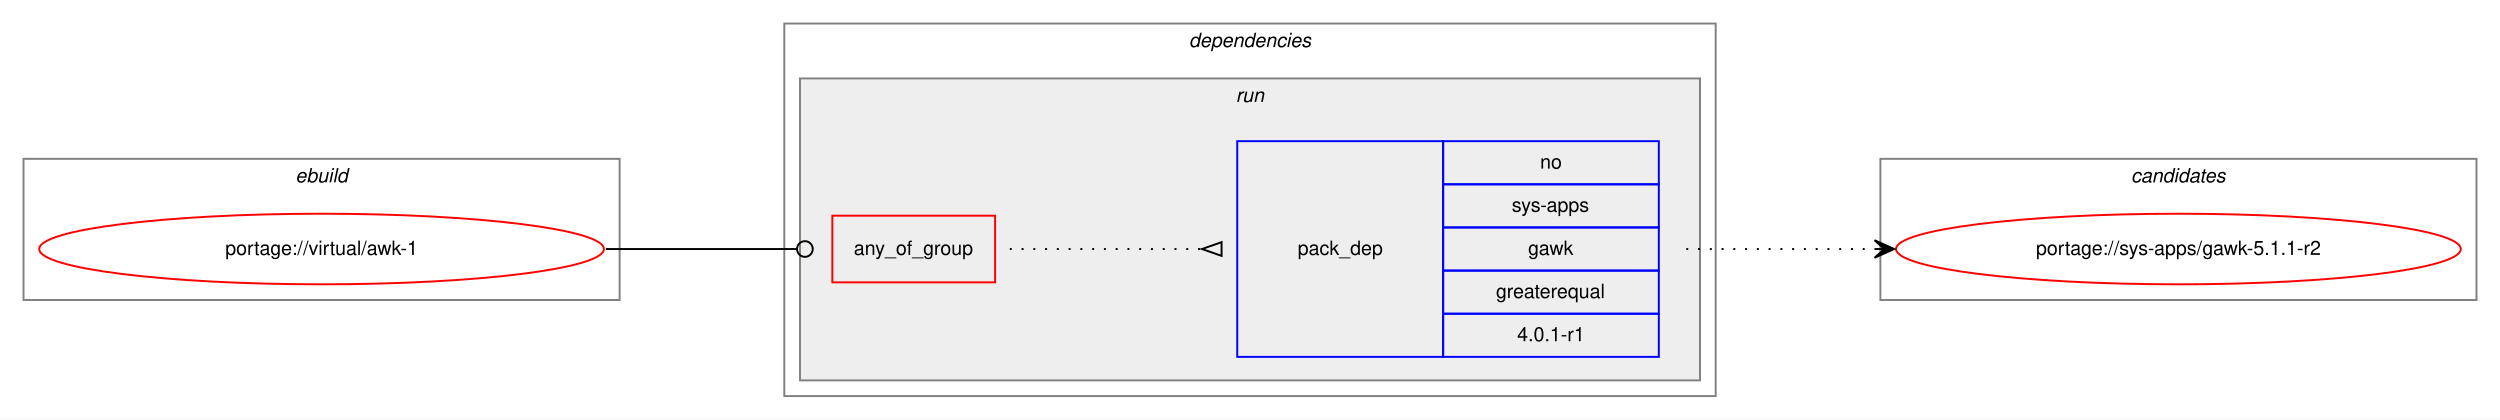
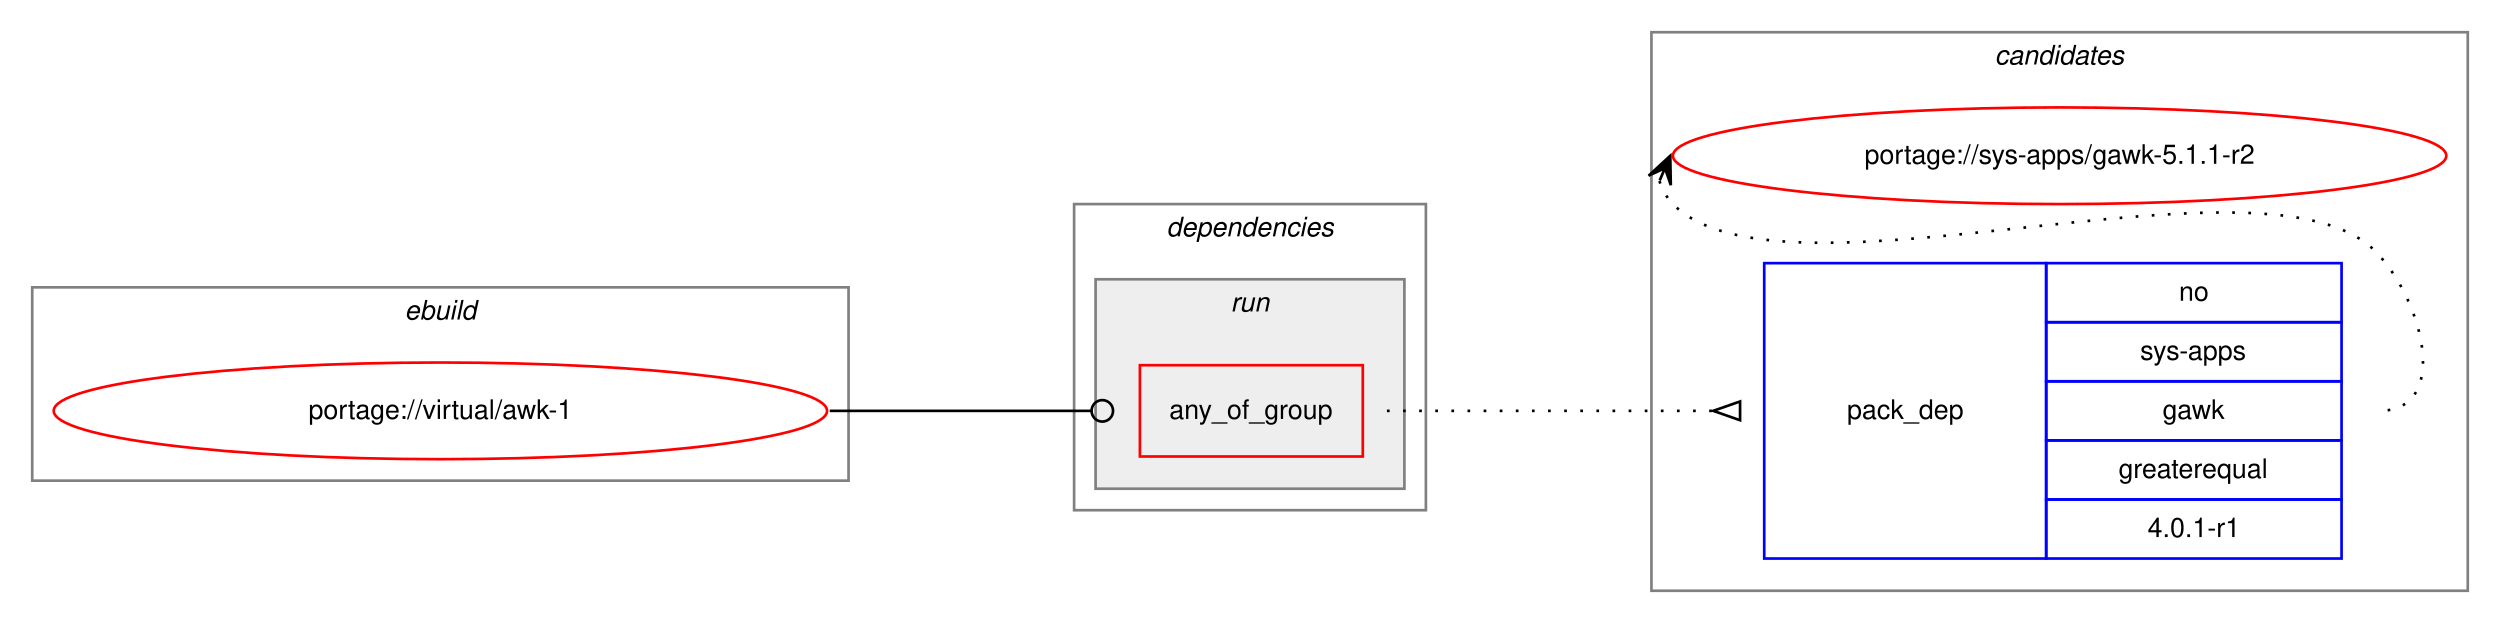
- <svg xmlns="http://www.w3.org/2000/svg" xmlns:xlink="http://www.w3.org/1999/xlink" width="1275pt" height="214pt" viewBox="0.00 0.00 1275.00 214.00">
-   <g id="graph0" class="graph" transform="scale(1 1) rotate(0) translate(4 210)">
-     <polygon fill="white" stroke="transparent" points="-4,4 -4,-210 1271,-210 1271,4 -4,4" />
+ <svg xmlns="http://www.w3.org/2000/svg" xmlns:xlink="http://www.w3.org/1999/xlink" width="931pt" height="232pt" viewBox="0.00 0.00 931.00 232.00">
+   <g id="graph0" class="graph" transform="scale(1 1) rotate(0) translate(4 228)">
+     <polygon fill="white" stroke="transparent" points="-4,4 -4,-228 927,-228 927,4 -4,4" />
+     <g id="clust8" class="cluster">
+       <polygon fill="none" stroke="gray" points="611,-8 611,-216 915,-216 915,-8 611,-8" />
+       <text text-anchor="start" x="738.82" y="-204" font-family="Helvetica,sans-Serif" font-style="italic" font-size="10.00">candidates</text>
+     </g>
    <g id="clust1" class="cluster">
-       <polygon fill="none" stroke="gray" points="8,-57 8,-129 312,-129 312,-57 8,-57" />
-       <text text-anchor="start" x="146.66" y="-117" font-family="Helvetica,sans-Serif" font-style="italic" font-size="10.00">ebuild</text>
+       <polygon fill="none" stroke="gray" points="8,-49 8,-121 312,-121 312,-49 8,-49" />
+       <text text-anchor="start" x="146.66" y="-109" font-family="Helvetica,sans-Serif" font-style="italic" font-size="10.00">ebuild</text>
    </g>
    <g id="clust2" class="cluster">
-       <polygon fill="none" stroke="gray" points="396,-8 396,-198 871,-198 871,-8 396,-8" />
-       <text text-anchor="start" x="602.38" y="-186" font-family="Helvetica,sans-Serif" font-style="italic" font-size="10.00">dependencies</text>
+       <polygon fill="none" stroke="gray" points="396,-38 396,-152 527,-152 527,-38 396,-38" />
+       <text text-anchor="start" x="430.38" y="-140" font-family="Helvetica,sans-Serif" font-style="italic" font-size="10.00">dependencies</text>
    </g>
    <g id="clust5" class="cluster">
-       <polygon fill="#eeeeee" stroke="gray" points="404,-16 404,-170 863,-170 863,-16 404,-16" />
-       <text text-anchor="start" x="626.28" y="-158" font-family="Helvetica,sans-Serif" font-style="italic" font-size="10.00">run</text>
-     </g>
-     <g id="clust8" class="cluster">
-       <polygon fill="none" stroke="gray" points="955,-57 955,-129 1259,-129 1259,-57 955,-57" />
-       <text text-anchor="start" x="1082.82" y="-117" font-family="Helvetica,sans-Serif" font-style="italic" font-size="10.00">candidates</text>
+       <polygon fill="#eeeeee" stroke="gray" points="404,-46 404,-124 519,-124 519,-46 404,-46" />
+       <text text-anchor="start" x="454.28" y="-112" font-family="Helvetica,sans-Serif" font-style="italic" font-size="10.00">run</text>
    </g>
    <g id="node1" class="node">
      <g id="a_node1">
        <a xlink:href="../virtual/awk-1.svg" xlink:title="portage://virtual/awk-1">
-           <ellipse fill="none" stroke="red" cx="160" cy="-83" rx="144" ry="18" />
-           <text text-anchor="middle" x="160" y="-80" font-family="Helvetica,sans-Serif" font-size="10.00">portage://virtual/awk-1</text>
+           <ellipse fill="none" stroke="red" cx="160" cy="-75" rx="144" ry="18" />
+           <text text-anchor="middle" x="160" y="-72" font-family="Helvetica,sans-Serif" font-size="10.00">portage://virtual/awk-1</text>
        </a>
      </g>
    </g>
    <g id="node2" class="node">
-       <polygon fill="none" stroke="red" points="420.5,-66 420.5,-100 503.5,-100 503.5,-66 420.5,-66" />
-       <text text-anchor="start" x="431.43" y="-80" font-family="Helvetica,sans-Serif" font-size="10.00">any_of_group</text>
+       <polygon fill="none" stroke="red" points="420.5,-58 420.5,-92 503.5,-92 503.5,-58 420.5,-58" />
+       <text text-anchor="start" x="431.43" y="-72" font-family="Helvetica,sans-Serif" font-size="10.00">any_of_group</text>
    </g>
    <g id="edge2" class="edge">
-       <path fill="none" stroke="black" d="M305,-83C349.05,-83 362.06,-83 402.35,-83" />
-       <ellipse fill="none" stroke="black" cx="406.5" cy="-83" rx="4" ry="4" />
+       <path fill="none" stroke="black" d="M305,-75C349.05,-75 362.06,-75 402.35,-75" />
+       <ellipse fill="none" stroke="black" cx="406.5" cy="-75" rx="4" ry="4" />
    </g>
    <g id="node3" class="node">
-       <polygon fill="none" stroke="blue" points="627,-28 627,-138 732,-138 732,-28 627,-28" />
-       <text text-anchor="start" x="657.82" y="-80" font-family="Helvetica,sans-Serif" font-size="10.00">pack_dep</text>
-       <polygon fill="none" stroke="blue" points="732,-116 732,-138 842,-138 842,-116 732,-116" />
-       <text text-anchor="start" x="781.44" y="-124" font-family="Helvetica,sans-Serif" font-size="10.00">no</text>
-       <polygon fill="none" stroke="blue" points="732,-94 732,-116 842,-116 842,-94 732,-94" />
-       <text text-anchor="start" x="767" y="-102" font-family="Helvetica,sans-Serif" font-size="10.00">sys-apps</text>
-       <polygon fill="none" stroke="blue" points="732,-72 732,-94 842,-94 842,-72 732,-72" />
-       <text text-anchor="start" x="775.33" y="-80" font-family="Helvetica,sans-Serif" font-size="10.00">gawk</text>
-       <polygon fill="none" stroke="blue" points="732,-50 732,-72 842,-72 842,-50 732,-50" />
-       <text text-anchor="start" x="758.94" y="-58" font-family="Helvetica,sans-Serif" font-size="10.00">greaterequal</text>
-       <polygon fill="none" stroke="blue" points="732,-28 732,-50 842,-50 842,-28 732,-28" />
-       <text text-anchor="start" x="769.77" y="-36" font-family="Helvetica,sans-Serif" font-size="10.00">4.0.1-r1</text>
+       <polygon fill="none" stroke="blue" points="653,-20 653,-130 758,-130 758,-20 653,-20" />
+       <text text-anchor="start" x="683.82" y="-72" font-family="Helvetica,sans-Serif" font-size="10.00">pack_dep</text>
+       <polygon fill="none" stroke="blue" points="758,-108 758,-130 868,-130 868,-108 758,-108" />
+       <text text-anchor="start" x="807.44" y="-116" font-family="Helvetica,sans-Serif" font-size="10.00">no</text>
+       <polygon fill="none" stroke="blue" points="758,-86 758,-108 868,-108 868,-86 758,-86" />
+       <text text-anchor="start" x="793" y="-94" font-family="Helvetica,sans-Serif" font-size="10.00">sys-apps</text>
+       <polygon fill="none" stroke="blue" points="758,-64 758,-86 868,-86 868,-64 758,-64" />
+       <text text-anchor="start" x="801.33" y="-72" font-family="Helvetica,sans-Serif" font-size="10.00">gawk</text>
+       <polygon fill="none" stroke="blue" points="758,-42 758,-64 868,-64 868,-42 758,-42" />
+       <text text-anchor="start" x="784.94" y="-50" font-family="Helvetica,sans-Serif" font-size="10.00">greaterequal</text>
+       <polygon fill="none" stroke="blue" points="758,-20 758,-42 868,-42 868,-20 758,-20" />
+       <text text-anchor="start" x="795.77" y="-28" font-family="Helvetica,sans-Serif" font-size="10.00">4.0.1-r1</text>
    </g>
    <g id="edge1" class="edge">
-       <path fill="none" stroke="black" stroke-dasharray="1,5" d="M511,-83C555.44,-83 569.02,-83 608.88,-83" />
-       <polygon fill="none" stroke="black" points="619,-86.5 609,-83 619,-79.5 619,-86.5" />
+       <path fill="none" stroke="black" stroke-dasharray="1,5" d="M512.5,-75C567.41,-75 583.63,-75 633.85,-75" />
+       <polygon fill="none" stroke="black" points="644,-78.5 634,-75 644,-71.5 644,-78.5" />
    </g>
    <g id="node4" class="node">
      <g id="a_node4">
        <a xlink:href="../sys-apps/gawk-5.1.1-r2.svg" xlink:title="portage://sys-apps/gawk-5.1.1-r2">
-           <ellipse fill="none" stroke="red" cx="1107" cy="-83" rx="144" ry="18" />
-           <text text-anchor="middle" x="1107" y="-80" font-family="Helvetica,sans-Serif" font-size="10.00">portage://sys-apps/gawk-5.1.1-r2</text>
+           <ellipse fill="none" stroke="red" cx="763" cy="-170" rx="144" ry="18" />
+           <text text-anchor="middle" x="763" y="-167" font-family="Helvetica,sans-Serif" font-size="10.00">portage://sys-apps/gawk-5.1.1-r2</text>
        </a>
      </g>
    </g>
    <g id="edge3" class="edge">
-       <path fill="none" stroke="black" stroke-dasharray="1,5" d="M856,-83C899.43,-83 912.83,-83 951.57,-83" />
-       <polygon fill="black" stroke="black" points="962,-83 952,-87.5 957,-83 952,-83 952,-83 952,-83 957,-83 952,-78.5 962,-83 962,-83" />
+       <path fill="none" stroke="black" stroke-dasharray="1,5" d="M613.98,-160.58C614.95,-157.46 616.8,-154.23 619,-152 660,-110.46 840.81,-176.32 881,-134 899.06,-114.98 908.23,-75 882,-75" />
+       <polygon fill="black" stroke="black" points="618,-170 609.94,-162.57 616.04,-165.4 614.07,-160.8 614.07,-160.8 614.07,-160.8 616.04,-165.4 618.21,-159.04 618,-170 618,-170" />
    </g>
  </g>
</svg>
